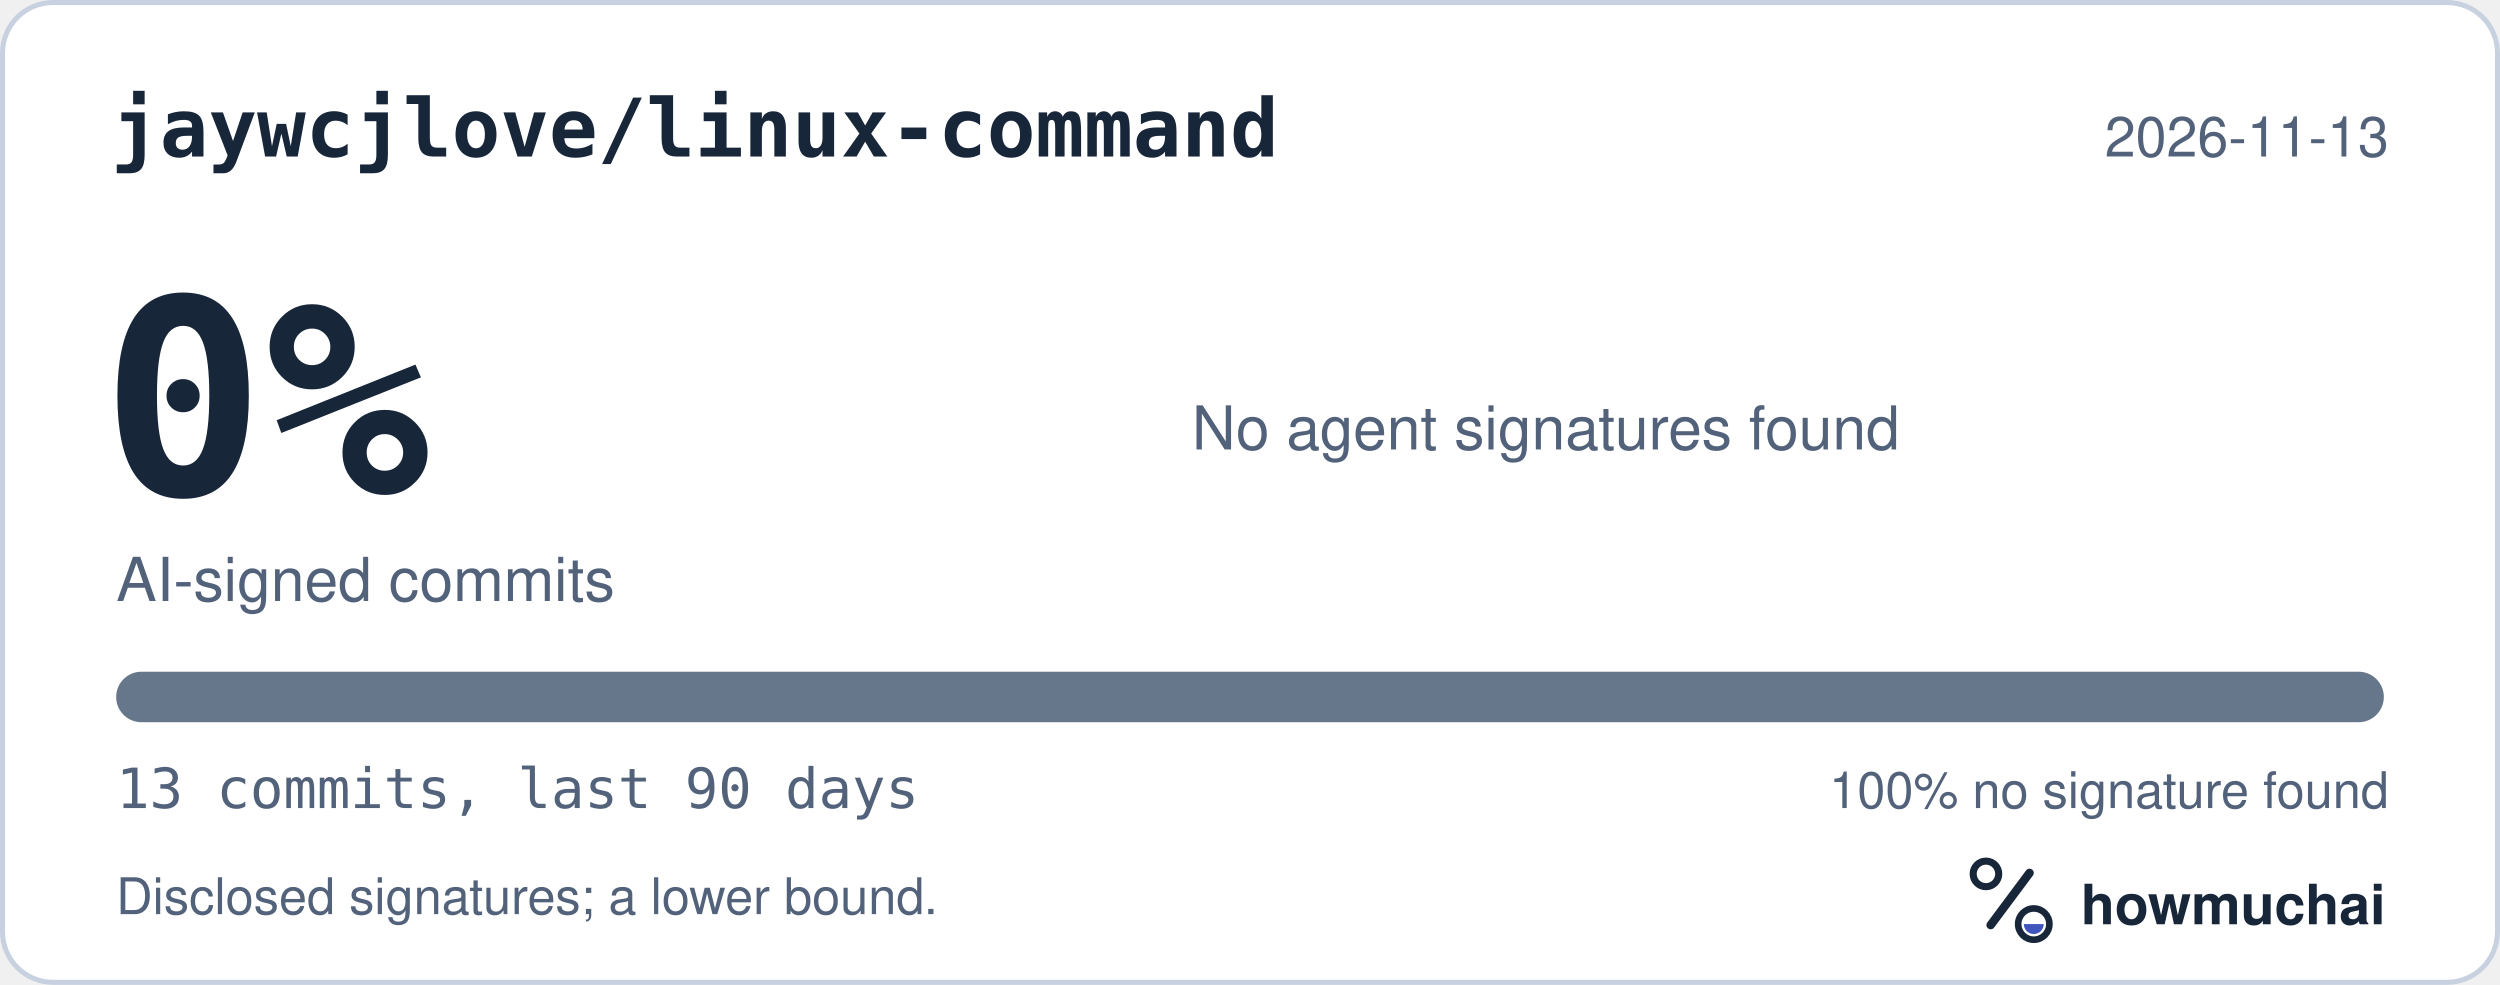
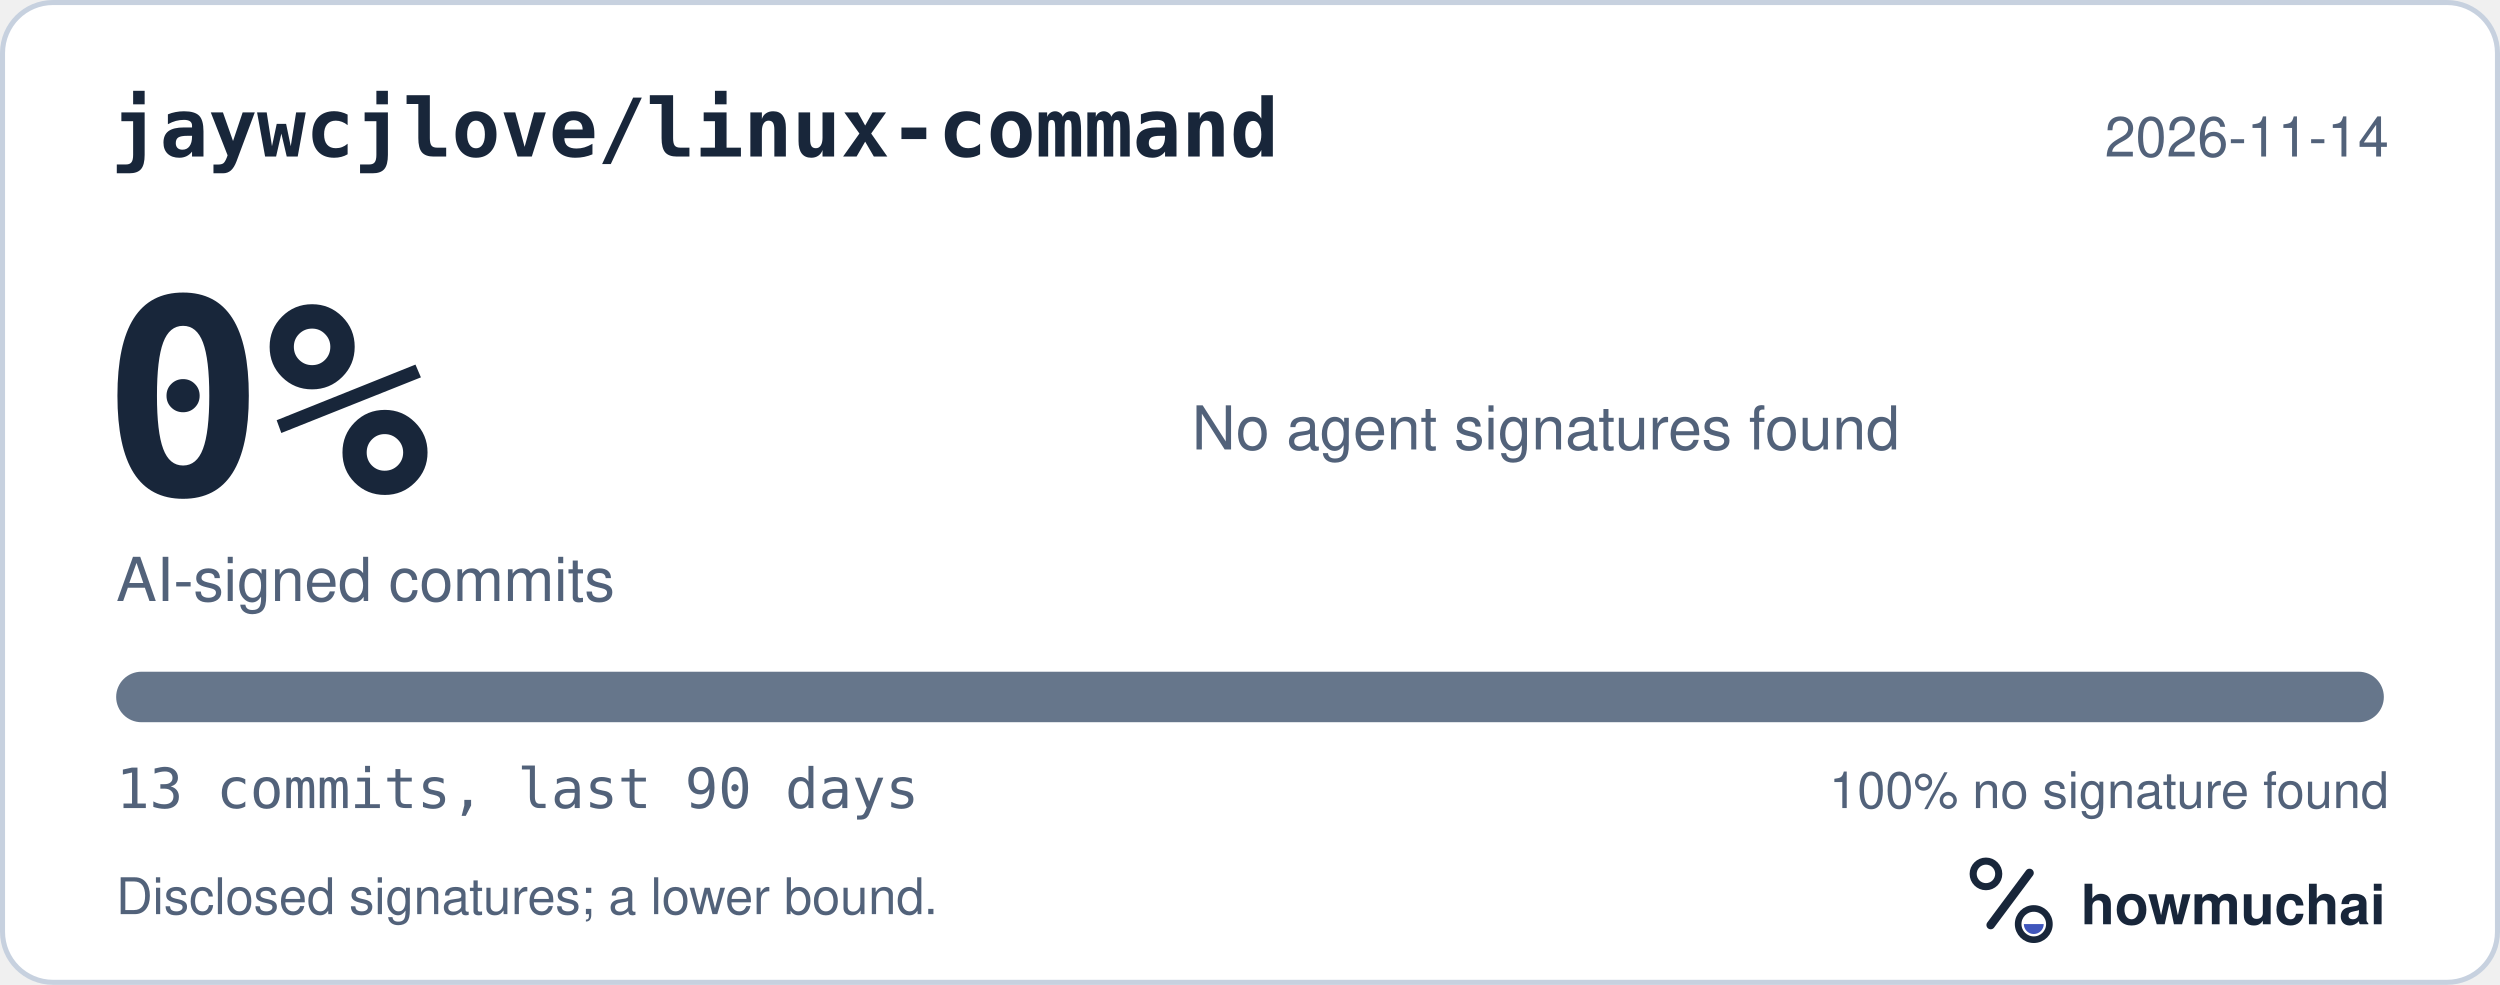
<svg xmlns="http://www.w3.org/2000/svg" width="495" height="195" viewBox="0 0 495 195" role="img" aria-labelledby="hm-t hm-d">
  <rect x="0.5" y="0.5" width="494" height="194" rx="10" fill="#FFFFFF" stroke="#C7D1DF" />
  <text x="22" y="31" fill="#18263A" font-family="ui-monospace, SF Mono, Menlo, Consolas, IBM Plex Mono, monospace" font-size="16" font-weight="600">jaywcjlove/linux-command</text>
-   <text x="473" y="31" fill="#52627A" font-family="-apple-system, BlinkMacSystemFont, Segoe UI, Helvetica, Arial, Fira Sans, sans-serif" font-size="11" text-anchor="end">2026-11-13</text>
+   <text x="473" y="31" fill="#52627A" font-family="-apple-system, BlinkMacSystemFont, Segoe UI, Helvetica, Arial, Fira Sans, sans-serif" font-size="11" text-anchor="end">2026-11-14</text>
  <text x="20" y="98" fill="#18263A" font-family="ui-monospace, SF Mono, Menlo, Consolas, IBM Plex Mono, monospace" font-size="54" font-weight="700">0%</text>
  <text x="23" y="119" fill="#52627A" font-family="-apple-system, BlinkMacSystemFont, Segoe UI, Helvetica, Arial, Fira Sans, sans-serif" font-size="12">AI-signed commits</text>
  <text x="236" y="89" fill="#52627A" font-family="-apple-system, BlinkMacSystemFont, Segoe UI, Helvetica, Arial, Fira Sans, sans-serif" font-size="12">No agent signatures found</text>
  <defs>
    <clipPath id="hm-bar">
      <rect x="23" y="133" width="449" height="10" rx="5" />
    </clipPath>
  </defs>
  <rect x="23" y="133" width="449" height="10" rx="5" fill="#66768B" />
  <g clip-path="url(#hm-bar)" />
  <text x="23" y="160" fill="#52627A" font-family="ui-monospace, SF Mono, Menlo, Consolas, IBM Plex Mono, monospace" font-size="11">13 commits, last 90 days</text>
  <text x="473" y="160" fill="#52627A" font-family="-apple-system, BlinkMacSystemFont, Segoe UI, Helvetica, Arial, Fira Sans, sans-serif" font-size="10" text-anchor="end">100% no signature found</text>
  <text x="23" y="181" fill="#52627A" font-family="-apple-system, BlinkMacSystemFont, Segoe UI, Helvetica, Arial, Fira Sans, sans-serif" font-size="10">Disclosed signatures; a lower bound.</text>
  <g transform="translate(386 166) scale(0.046875)">
    <circle cx="154" cy="150" r="54" fill="none" stroke="#18263A" stroke-width="30" />
    <path d="M174 366 338 146" fill="none" stroke="#18263A" stroke-width="36" stroke-linecap="round" />
    <circle cx="356" cy="362" r="66" fill="none" stroke="#18263A" stroke-width="28" />
    <path d="M314 362a42 42 0 0 0 84 0Z" fill="#4056BC" />
  </g>
  <text x="412" y="183" fill="#18263A" font-family="-apple-system, BlinkMacSystemFont, Segoe UI, Helvetica, Arial, Fira Sans, sans-serif" font-size="11" font-weight="650">howmuchai</text>
</svg>
